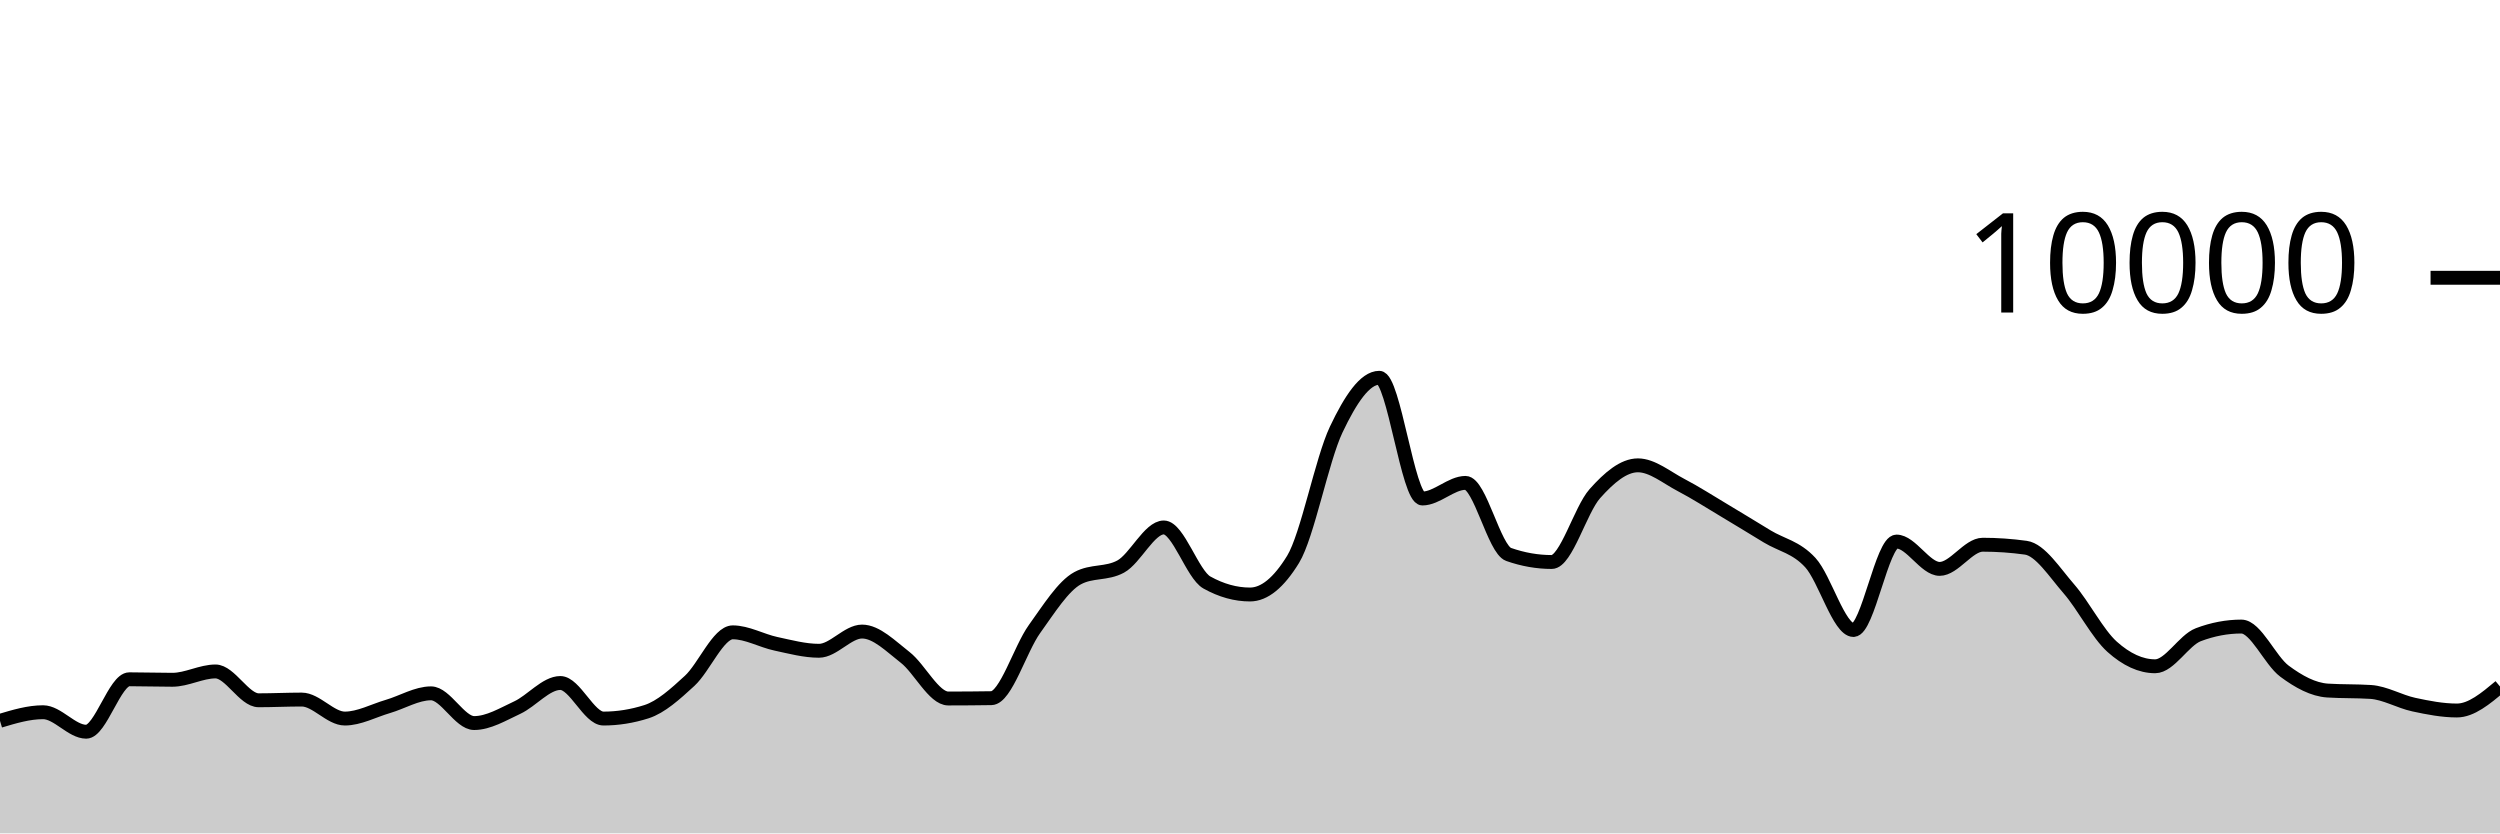
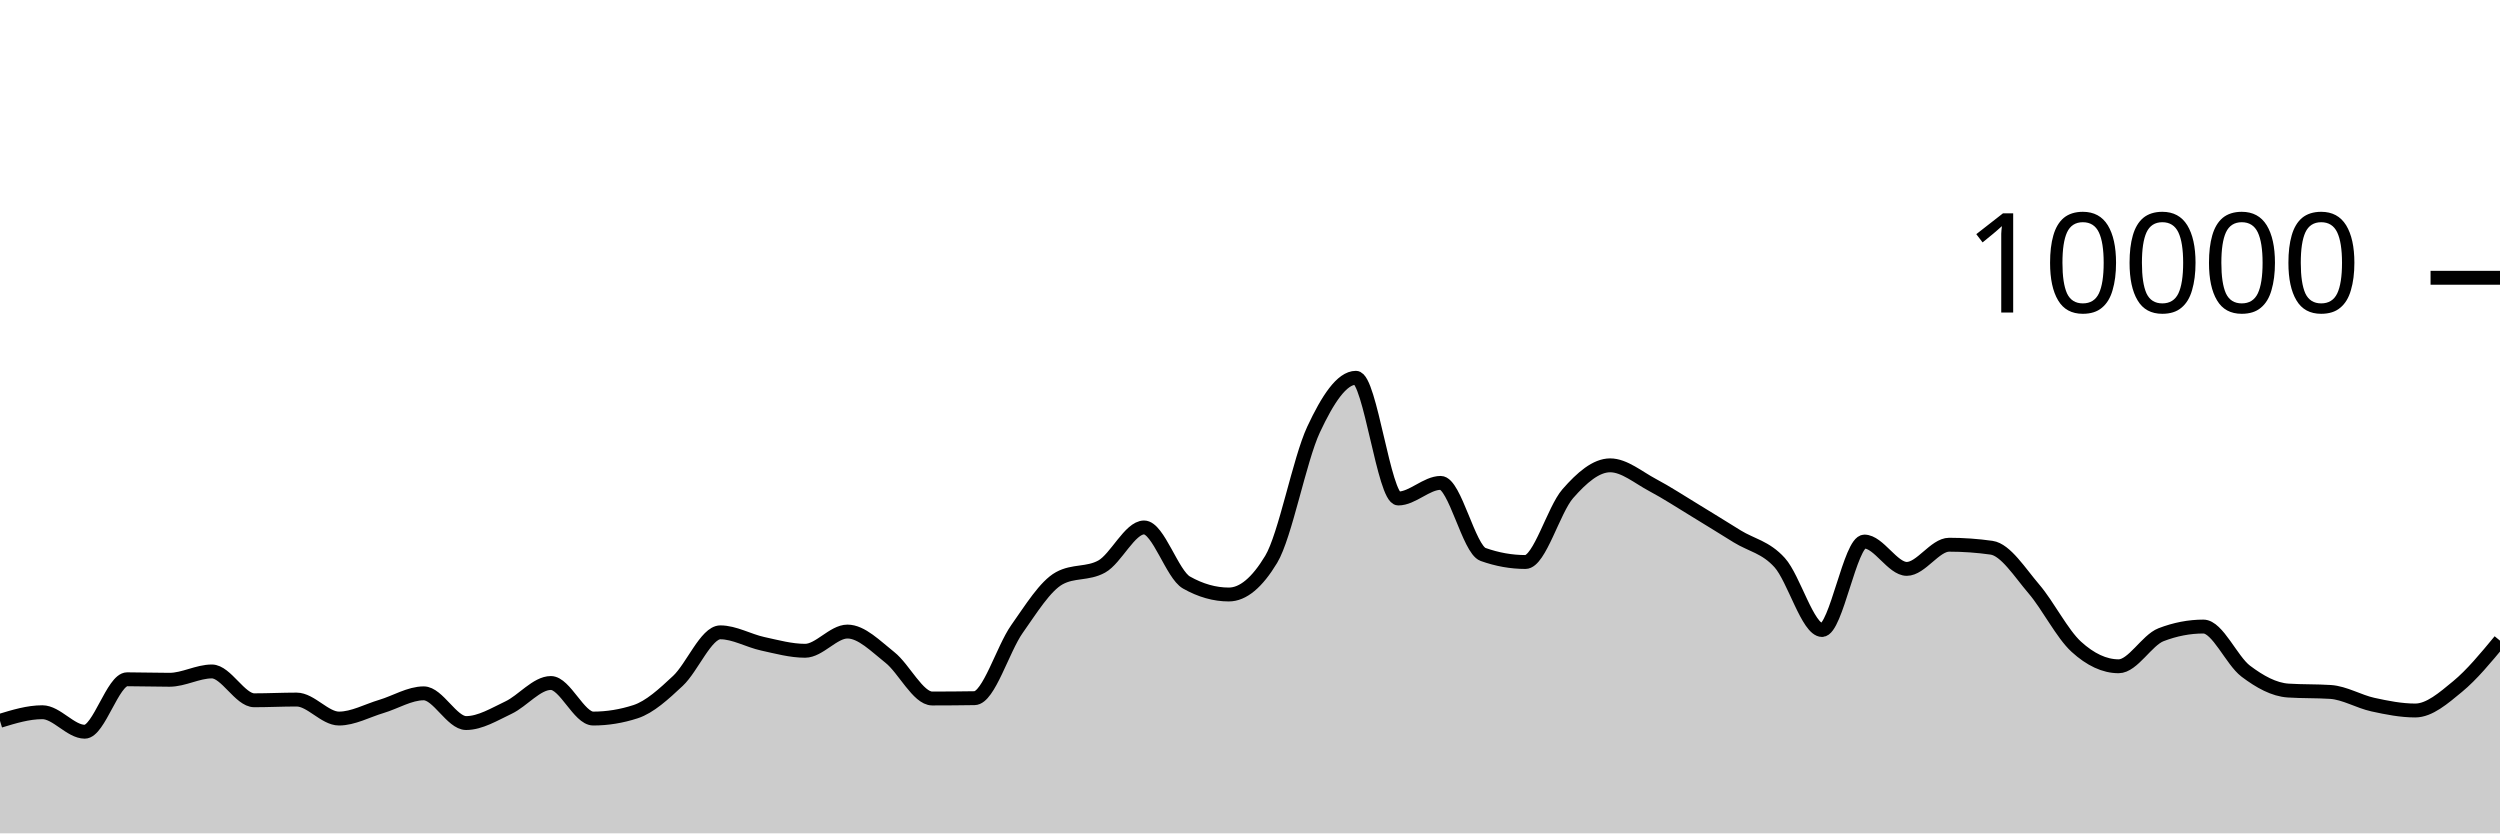
<svg xmlns="http://www.w3.org/2000/svg" viewBox="0 0 180 60">
  <g transform="translate(0,20)">
-     <path class="area" fill="rgba(0, 0, 0, 0.2)" d="M0,31.9C1.034,31.59,2.069,31.28,3.103,31.28C4.138,31.28,5.172,32.684,6.207,32.684C7.241,32.684,8.276,28.908,9.31,28.908C10.345,28.908,11.379,28.944,12.414,28.944C13.448,28.944,14.483,28.344,15.517,28.344C16.552,28.344,17.586,30.42,18.621,30.42C19.655,30.42,20.69,30.368,21.724,30.368C22.759,30.368,23.793,31.736,24.828,31.736C25.862,31.736,26.897,31.167,27.931,30.864C28.966,30.561,30,29.92,31.034,29.92C32.069,29.92,33.103,32.06,34.138,32.06C35.172,32.06,36.207,31.429,37.241,30.948C38.276,30.467,39.31,29.176,40.345,29.176C41.379,29.176,42.414,31.736,43.448,31.736C44.483,31.736,45.517,31.571,46.552,31.24C47.586,30.909,48.621,29.972,49.655,29.02C50.69,28.068,51.724,25.528,52.759,25.528C53.793,25.528,54.828,26.131,55.862,26.352C56.897,26.573,57.931,26.856,58.966,26.856C60,26.856,61.034,25.472,62.069,25.472C63.103,25.472,64.138,26.529,65.172,27.332C66.207,28.135,67.241,30.292,68.276,30.292C69.31,30.292,70.345,30.284,71.379,30.268C72.414,30.252,73.448,26.731,74.483,25.292C75.517,23.853,76.552,22.192,77.586,21.632C78.621,21.072,79.655,21.352,80.69,20.792C81.724,20.232,82.759,17.976,83.793,17.976C84.828,17.976,85.862,21.364,86.897,21.94C87.931,22.516,88.966,22.804,90,22.804C91.034,22.804,92.069,21.96,93.103,20.272C94.138,18.584,95.172,13.107,96.207,10.928C97.241,8.749,98.276,7.2,99.31,7.2C100.345,7.2,101.379,15.892,102.414,15.892C103.448,15.892,104.483,14.768,105.517,14.768C106.552,14.768,107.586,19.557,108.621,19.92C109.655,20.283,110.69,20.464,111.724,20.464C112.759,20.464,113.793,16.704,114.828,15.544C115.862,14.384,116.897,13.504,117.931,13.504C118.966,13.504,120,14.38,121.034,14.92C122.069,15.46,123.103,16.127,124.138,16.744C125.172,17.361,126.207,17.997,127.241,18.624C128.276,19.251,129.31,19.385,130.345,20.508C131.379,21.631,132.414,25.36,133.448,25.36C134.483,25.36,135.517,18.992,136.552,18.992C137.586,18.992,138.621,20.96,139.655,20.96C140.69,20.96,141.724,19.22,142.759,19.22C143.793,19.22,144.828,19.292,145.862,19.436C146.897,19.58,147.931,21.216,148.966,22.404C150,23.592,151.034,25.636,152.069,26.564C153.103,27.492,154.138,27.972,155.172,27.972C156.207,27.972,157.241,26.092,158.276,25.7C159.31,25.308,160.345,25.112,161.379,25.112C162.414,25.112,163.448,27.556,164.483,28.324C165.517,29.092,166.552,29.653,167.586,29.72C168.621,29.787,169.655,29.753,170.69,29.82C171.724,29.887,172.759,30.509,173.793,30.732C174.828,30.955,175.862,31.156,176.897,31.156C177.931,31.156,178.966,30.292,180,29.428L180,40C178.966,40,177.931,40,176.897,40C175.862,40,174.828,40,173.793,40C172.759,40,171.724,40,170.69,40C169.655,40,168.621,40,167.586,40C166.552,40,165.517,40,164.483,40C163.448,40,162.414,40,161.379,40C160.345,40,159.31,40,158.276,40C157.241,40,156.207,40,155.172,40C154.138,40,153.103,40,152.069,40C151.034,40,150,40,148.966,40C147.931,40,146.897,40,145.862,40C144.828,40,143.793,40,142.759,40C141.724,40,140.69,40,139.655,40C138.621,40,137.586,40,136.552,40C135.517,40,134.483,40,133.448,40C132.414,40,131.379,40,130.345,40C129.31,40,128.276,40,127.241,40C126.207,40,125.172,40,124.138,40C123.103,40,122.069,40,121.034,40C120,40,118.966,40,117.931,40C116.897,40,115.862,40,114.828,40C113.793,40,112.759,40,111.724,40C110.69,40,109.655,40,108.621,40C107.586,40,106.552,40,105.517,40C104.483,40,103.448,40,102.414,40C101.379,40,100.345,40,99.31,40C98.276,40,97.241,40,96.207,40C95.172,40,94.138,40,93.103,40C92.069,40,91.034,40,90,40C88.966,40,87.931,40,86.897,40C85.862,40,84.828,40,83.793,40C82.759,40,81.724,40,80.69,40C79.655,40,78.621,40,77.586,40C76.552,40,75.517,40,74.483,40C73.448,40,72.414,40,71.379,40C70.345,40,69.31,40,68.276,40C67.241,40,66.207,40,65.172,40C64.138,40,63.103,40,62.069,40C61.034,40,60,40,58.966,40C57.931,40,56.897,40,55.862,40C54.828,40,53.793,40,52.759,40C51.724,40,50.69,40,49.655,40C48.621,40,47.586,40,46.552,40C45.517,40,44.483,40,43.448,40C42.414,40,41.379,40,40.345,40C39.31,40,38.276,40,37.241,40C36.207,40,35.172,40,34.138,40C33.103,40,32.069,40,31.034,40C30,40,28.966,40,27.931,40C26.897,40,25.862,40,24.828,40C23.793,40,22.759,40,21.724,40C20.69,40,19.655,40,18.621,40C17.586,40,16.552,40,15.517,40C14.483,40,13.448,40,12.414,40C11.379,40,10.345,40,9.31,40C8.276,40,7.241,40,6.207,40C5.172,40,4.138,40,3.103,40C2.069,40,1.034,40,0,40Z" />
-     <path class="line" stroke="black" fill="none" d="M0,31.9C1.034,31.59,2.069,31.28,3.103,31.28C4.138,31.28,5.172,32.684,6.207,32.684C7.241,32.684,8.276,28.908,9.31,28.908C10.345,28.908,11.379,28.944,12.414,28.944C13.448,28.944,14.483,28.344,15.517,28.344C16.552,28.344,17.586,30.42,18.621,30.42C19.655,30.42,20.69,30.368,21.724,30.368C22.759,30.368,23.793,31.736,24.828,31.736C25.862,31.736,26.897,31.167,27.931,30.864C28.966,30.561,30,29.92,31.034,29.92C32.069,29.92,33.103,32.06,34.138,32.06C35.172,32.06,36.207,31.429,37.241,30.948C38.276,30.467,39.31,29.176,40.345,29.176C41.379,29.176,42.414,31.736,43.448,31.736C44.483,31.736,45.517,31.571,46.552,31.24C47.586,30.909,48.621,29.972,49.655,29.02C50.69,28.068,51.724,25.528,52.759,25.528C53.793,25.528,54.828,26.131,55.862,26.352C56.897,26.573,57.931,26.856,58.966,26.856C60,26.856,61.034,25.472,62.069,25.472C63.103,25.472,64.138,26.529,65.172,27.332C66.207,28.135,67.241,30.292,68.276,30.292C69.31,30.292,70.345,30.284,71.379,30.268C72.414,30.252,73.448,26.731,74.483,25.292C75.517,23.853,76.552,22.192,77.586,21.632C78.621,21.072,79.655,21.352,80.69,20.792C81.724,20.232,82.759,17.976,83.793,17.976C84.828,17.976,85.862,21.364,86.897,21.94C87.931,22.516,88.966,22.804,90,22.804C91.034,22.804,92.069,21.96,93.103,20.272C94.138,18.584,95.172,13.107,96.207,10.928C97.241,8.749,98.276,7.2,99.31,7.2C100.345,7.2,101.379,15.892,102.414,15.892C103.448,15.892,104.483,14.768,105.517,14.768C106.552,14.768,107.586,19.557,108.621,19.92C109.655,20.283,110.69,20.464,111.724,20.464C112.759,20.464,113.793,16.704,114.828,15.544C115.862,14.384,116.897,13.504,117.931,13.504C118.966,13.504,120,14.38,121.034,14.92C122.069,15.46,123.103,16.127,124.138,16.744C125.172,17.361,126.207,17.997,127.241,18.624C128.276,19.251,129.31,19.385,130.345,20.508C131.379,21.631,132.414,25.36,133.448,25.36C134.483,25.36,135.517,18.992,136.552,18.992C137.586,18.992,138.621,20.96,139.655,20.96C140.69,20.96,141.724,19.22,142.759,19.22C143.793,19.22,144.828,19.292,145.862,19.436C146.897,19.58,147.931,21.216,148.966,22.404C150,23.592,151.034,25.636,152.069,26.564C153.103,27.492,154.138,27.972,155.172,27.972C156.207,27.972,157.241,26.092,158.276,25.7C159.31,25.308,160.345,25.112,161.379,25.112C162.414,25.112,163.448,27.556,164.483,28.324C165.517,29.092,166.552,29.653,167.586,29.72C168.621,29.787,169.655,29.753,170.69,29.82C171.724,29.887,172.759,30.509,173.793,30.732C174.828,30.955,175.862,31.156,176.897,31.156C177.931,31.156,178.966,30.292,180,29.428" />
+     <path class="area" fill="rgba(0, 0, 0, 0.2)" d="M0,31.9C1.017,31.59,2.034,31.28,3.051,31.28C4.068,31.28,5.085,32.684,6.102,32.684C7.119,32.684,8.136,28.908,9.153,28.908C10.169,28.908,11.186,28.944,12.203,28.944C13.22,28.944,14.237,28.344,15.254,28.344C16.271,28.344,17.288,30.42,18.305,30.42C19.322,30.42,20.339,30.368,21.356,30.368C22.373,30.368,23.39,31.736,24.407,31.736C25.424,31.736,26.441,31.167,27.458,30.864C28.475,30.561,29.492,29.92,30.508,29.92C31.525,29.92,32.542,32.06,33.559,32.06C34.576,32.06,35.593,31.429,36.61,30.948C37.627,30.467,38.644,29.176,39.661,29.176C40.678,29.176,41.695,31.736,42.712,31.736C43.729,31.736,44.746,31.571,45.763,31.24C46.78,30.909,47.797,29.972,48.814,29.02C49.831,28.068,50.847,25.528,51.864,25.528C52.881,25.528,53.898,26.131,54.915,26.352C55.932,26.573,56.949,26.856,57.966,26.856C58.983,26.856,60,25.472,61.017,25.472C62.034,25.472,63.051,26.529,64.068,27.332C65.085,28.135,66.102,30.292,67.119,30.292C68.136,30.292,69.153,30.284,70.169,30.268C71.186,30.252,72.203,26.731,73.22,25.292C74.237,23.853,75.254,22.192,76.271,21.632C77.288,21.072,78.305,21.352,79.322,20.792C80.339,20.232,81.356,17.976,82.373,17.976C83.39,17.976,84.407,21.364,85.424,21.94C86.441,22.516,87.458,22.804,88.475,22.804C89.492,22.804,90.508,21.96,91.525,20.272C92.542,18.584,93.559,13.107,94.576,10.928C95.593,8.749,96.61,7.2,97.627,7.2C98.644,7.2,99.661,15.892,100.678,15.892C101.695,15.892,102.712,14.768,103.729,14.768C104.746,14.768,105.763,19.557,106.78,19.92C107.797,20.283,108.814,20.464,109.831,20.464C110.847,20.464,111.864,16.704,112.881,15.544C113.898,14.384,114.915,13.504,115.932,13.504C116.949,13.504,117.966,14.38,118.983,14.92C120,15.46,121.017,16.127,122.034,16.744C123.051,17.361,124.068,17.997,125.085,18.624C126.102,19.251,127.119,19.385,128.136,20.508C129.153,21.631,130.169,25.36,131.186,25.36C132.203,25.36,133.22,18.992,134.237,18.992C135.254,18.992,136.271,20.96,137.288,20.96C138.305,20.96,139.322,19.22,140.339,19.22C141.356,19.22,142.373,19.292,143.39,19.436C144.407,19.58,145.424,21.216,146.441,22.404C147.458,23.592,148.475,25.636,149.492,26.564C150.508,27.492,151.525,27.972,152.542,27.972C153.559,27.972,154.576,26.092,155.593,25.7C156.61,25.308,157.627,25.112,158.644,25.112C159.661,25.112,160.678,27.556,161.695,28.324C162.712,29.092,163.729,29.653,164.746,29.72C165.763,29.787,166.78,29.753,167.797,29.82C168.814,29.887,169.831,30.509,170.847,30.732C171.864,30.955,172.881,31.156,173.898,31.156C174.915,31.156,175.932,30.266,176.949,29.428C177.966,28.59,178.983,27.359,180,26.128L180,40C178.983,40,177.966,40,176.949,40C175.932,40,174.915,40,173.898,40C172.881,40,171.864,40,170.847,40C169.831,40,168.814,40,167.797,40C166.78,40,165.763,40,164.746,40C163.729,40,162.712,40,161.695,40C160.678,40,159.661,40,158.644,40C157.627,40,156.61,40,155.593,40C154.576,40,153.559,40,152.542,40C151.525,40,150.508,40,149.492,40C148.475,40,147.458,40,146.441,40C145.424,40,144.407,40,143.39,40C142.373,40,141.356,40,140.339,40C139.322,40,138.305,40,137.288,40C136.271,40,135.254,40,134.237,40C133.22,40,132.203,40,131.186,40C130.169,40,129.153,40,128.136,40C127.119,40,126.102,40,125.085,40C124.068,40,123.051,40,122.034,40C121.017,40,120,40,118.983,40C117.966,40,116.949,40,115.932,40C114.915,40,113.898,40,112.881,40C111.864,40,110.847,40,109.831,40C108.814,40,107.797,40,106.78,40C105.763,40,104.746,40,103.729,40C102.712,40,101.695,40,100.678,40C99.661,40,98.644,40,97.627,40C96.61,40,95.593,40,94.576,40C93.559,40,92.542,40,91.525,40C90.508,40,89.492,40,88.475,40C87.458,40,86.441,40,85.424,40C84.407,40,83.39,40,82.373,40C81.356,40,80.339,40,79.322,40C78.305,40,77.288,40,76.271,40C75.254,40,74.237,40,73.22,40C72.203,40,71.186,40,70.169,40C69.153,40,68.136,40,67.119,40C66.102,40,65.085,40,64.068,40C63.051,40,62.034,40,61.017,40C60,40,58.983,40,57.966,40C56.949,40,55.932,40,54.915,40C53.898,40,52.881,40,51.864,40C50.847,40,49.831,40,48.814,40C47.797,40,46.78,40,45.763,40C44.746,40,43.729,40,42.712,40C41.695,40,40.678,40,39.661,40C38.644,40,37.627,40,36.61,40C35.593,40,34.576,40,33.559,40C32.542,40,31.525,40,30.508,40C29.492,40,28.475,40,27.458,40C26.441,40,25.424,40,24.407,40C23.39,40,22.373,40,21.356,40C20.339,40,19.322,40,18.305,40C17.288,40,16.271,40,15.254,40C14.237,40,13.22,40,12.203,40C11.186,40,10.169,40,9.153,40C8.136,40,7.119,40,6.102,40C5.085,40,4.068,40,3.051,40C2.034,40,1.017,40,0,40Z" />
+     <path class="line" stroke="black" fill="none" d="M0,31.9C1.017,31.59,2.034,31.28,3.051,31.28C4.068,31.28,5.085,32.684,6.102,32.684C7.119,32.684,8.136,28.908,9.153,28.908C10.169,28.908,11.186,28.944,12.203,28.944C13.22,28.944,14.237,28.344,15.254,28.344C16.271,28.344,17.288,30.42,18.305,30.42C19.322,30.42,20.339,30.368,21.356,30.368C22.373,30.368,23.39,31.736,24.407,31.736C25.424,31.736,26.441,31.167,27.458,30.864C28.475,30.561,29.492,29.92,30.508,29.92C31.525,29.92,32.542,32.06,33.559,32.06C34.576,32.06,35.593,31.429,36.61,30.948C37.627,30.467,38.644,29.176,39.661,29.176C40.678,29.176,41.695,31.736,42.712,31.736C43.729,31.736,44.746,31.571,45.763,31.24C46.78,30.909,47.797,29.972,48.814,29.02C49.831,28.068,50.847,25.528,51.864,25.528C52.881,25.528,53.898,26.131,54.915,26.352C55.932,26.573,56.949,26.856,57.966,26.856C58.983,26.856,60,25.472,61.017,25.472C62.034,25.472,63.051,26.529,64.068,27.332C65.085,28.135,66.102,30.292,67.119,30.292C68.136,30.292,69.153,30.284,70.169,30.268C71.186,30.252,72.203,26.731,73.22,25.292C74.237,23.853,75.254,22.192,76.271,21.632C77.288,21.072,78.305,21.352,79.322,20.792C80.339,20.232,81.356,17.976,82.373,17.976C83.39,17.976,84.407,21.364,85.424,21.94C86.441,22.516,87.458,22.804,88.475,22.804C89.492,22.804,90.508,21.96,91.525,20.272C92.542,18.584,93.559,13.107,94.576,10.928C95.593,8.749,96.61,7.2,97.627,7.2C98.644,7.2,99.661,15.892,100.678,15.892C101.695,15.892,102.712,14.768,103.729,14.768C104.746,14.768,105.763,19.557,106.78,19.92C107.797,20.283,108.814,20.464,109.831,20.464C110.847,20.464,111.864,16.704,112.881,15.544C113.898,14.384,114.915,13.504,115.932,13.504C116.949,13.504,117.966,14.38,118.983,14.92C120,15.46,121.017,16.127,122.034,16.744C123.051,17.361,124.068,17.997,125.085,18.624C126.102,19.251,127.119,19.385,128.136,20.508C129.153,21.631,130.169,25.36,131.186,25.36C132.203,25.36,133.22,18.992,134.237,18.992C135.254,18.992,136.271,20.96,137.288,20.96C138.305,20.96,139.322,19.22,140.339,19.22C141.356,19.22,142.373,19.292,143.39,19.436C144.407,19.58,145.424,21.216,146.441,22.404C147.458,23.592,148.475,25.636,149.492,26.564C150.508,27.492,151.525,27.972,152.542,27.972C153.559,27.972,154.576,26.092,155.593,25.7C156.61,25.308,157.627,25.112,158.644,25.112C159.661,25.112,160.678,27.556,161.695,28.324C162.712,29.092,163.729,29.653,164.746,29.72C165.763,29.787,166.78,29.753,167.797,29.82C168.814,29.887,169.831,30.509,170.847,30.732C171.864,30.955,172.881,31.156,173.898,31.156C174.915,31.156,175.932,30.266,176.949,29.428C177.966,28.59,178.983,27.359,180,26.128" />
    <path class="axis-ceiling" stroke-width="1" stroke="black" fill="none" d="M175,0L180,0" />
    <text class="axis-ceiling-label" font-family="sans-serif" text-anchor="end" font-size="10px" x="170" y="2.5">10000</text>
  </g>
</svg>
